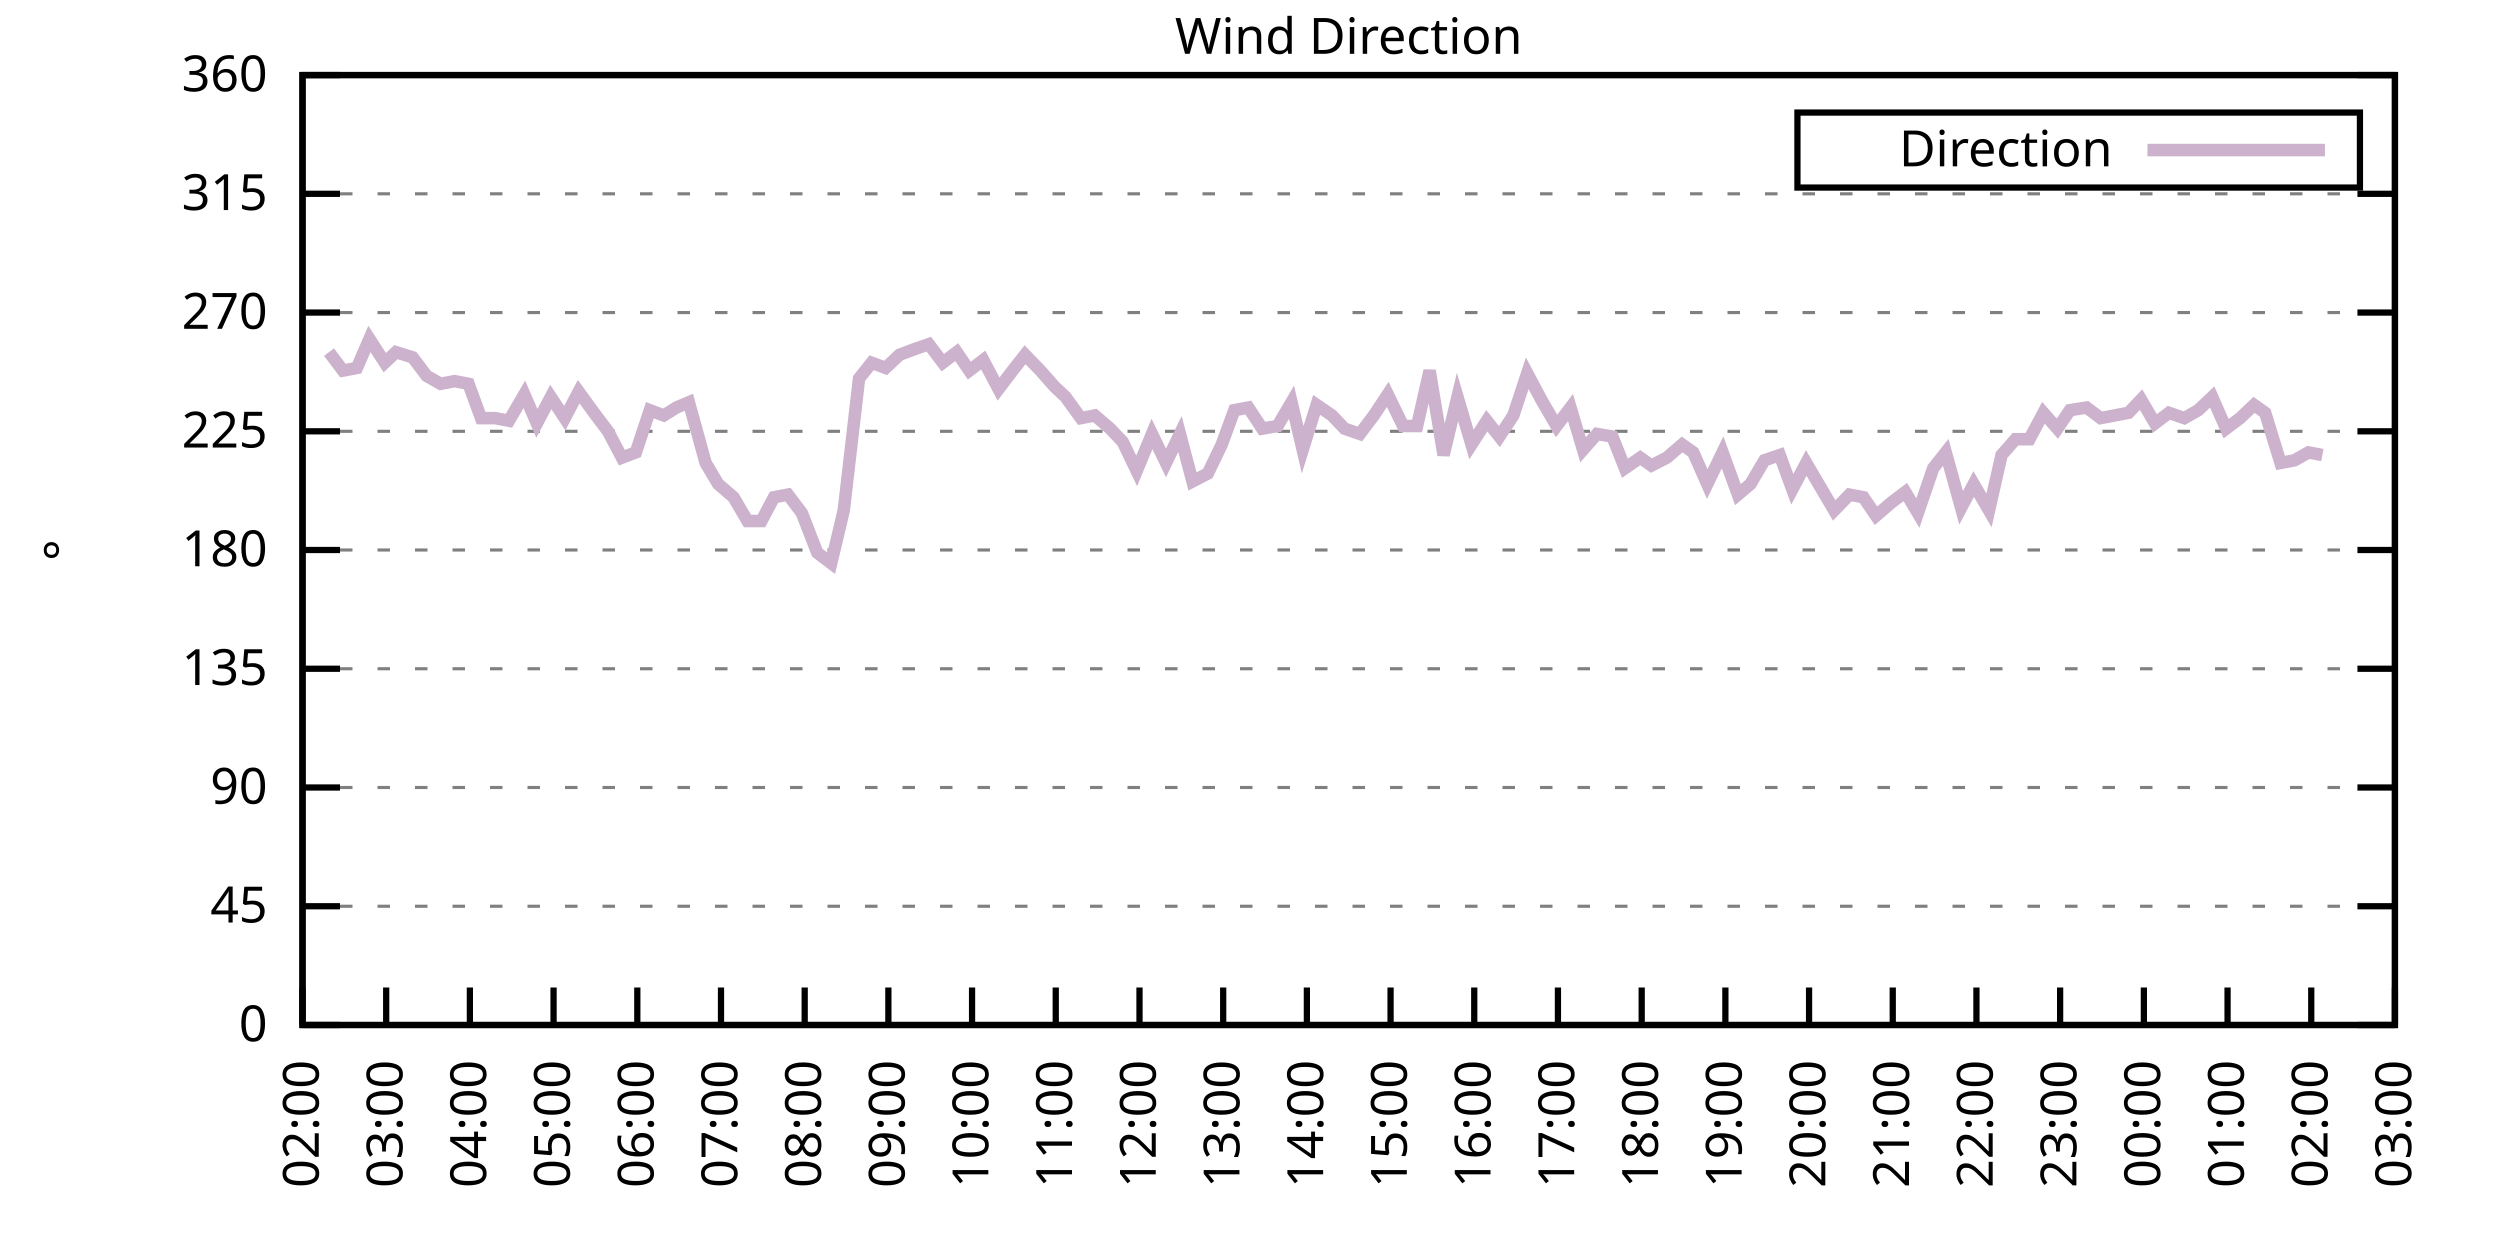
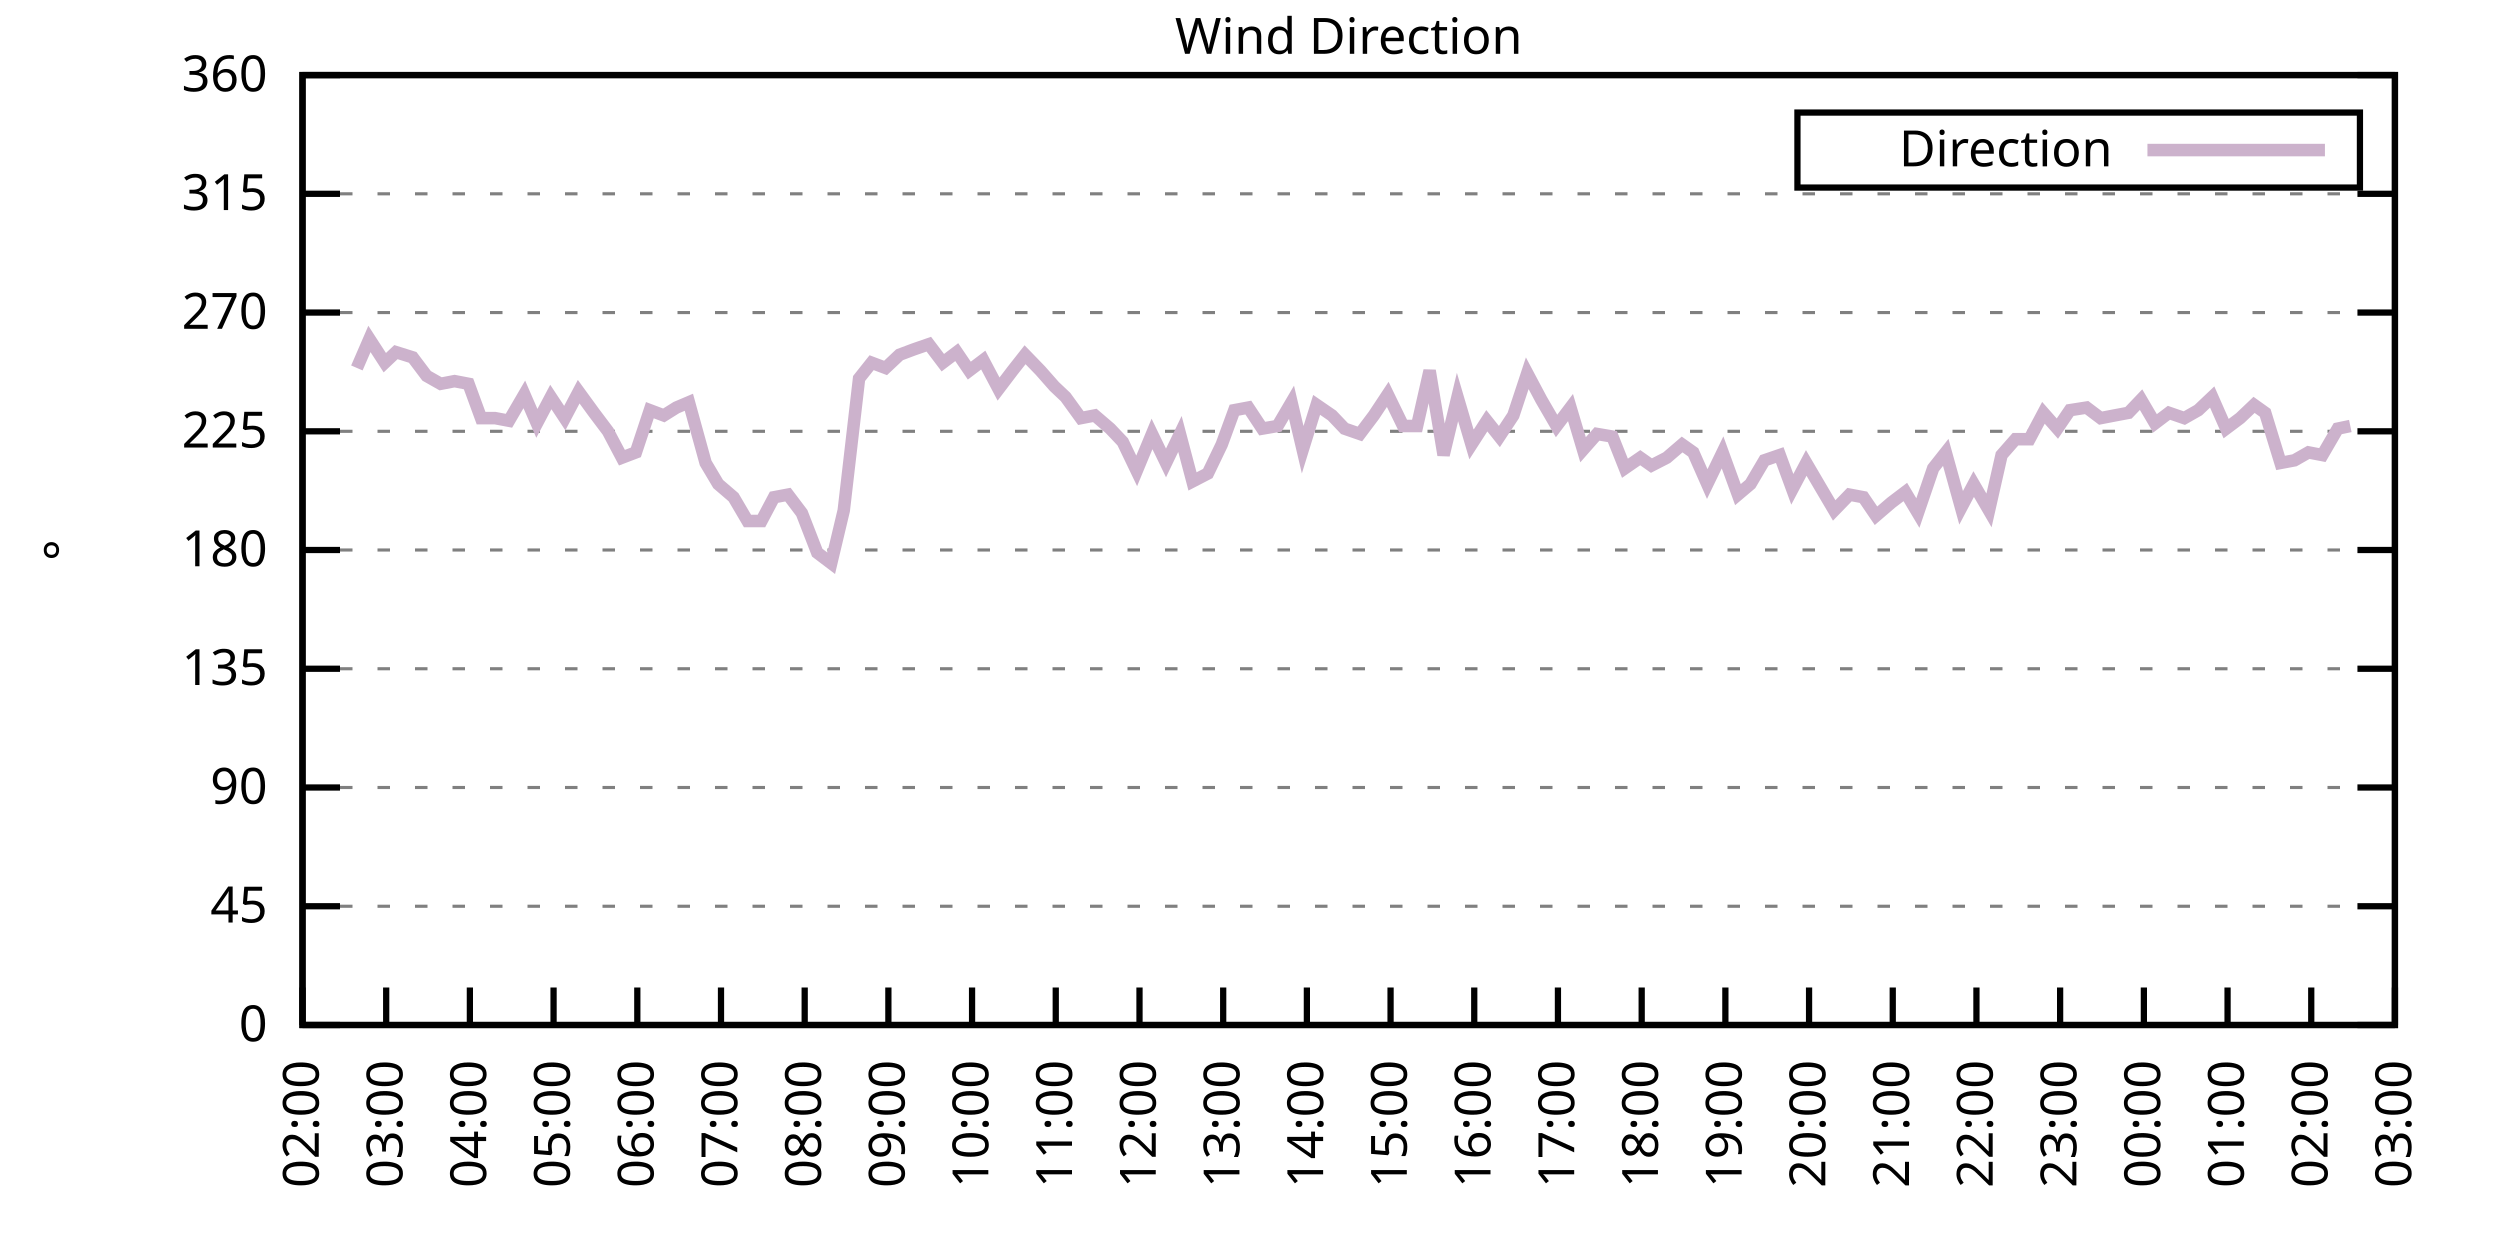
<svg xmlns="http://www.w3.org/2000/svg" xmlns:xlink="http://www.w3.org/1999/xlink" width="400" height="200" viewBox="0 0 400 200">
  <g id="gnuplot_canvas">
    <rect x="0" y="0" width="400" height="200" fill="none" />
    <defs>
      <circle id="gpDot" r="0.5" stroke-width="0.5" stroke="currentColor" />
      <path id="gpPt0" stroke-width="0.333" stroke="currentColor" d="M-1,0 h2 M0,-1 v2" />
      <path id="gpPt1" stroke-width="0.333" stroke="currentColor" d="M-1,-1 L1,1 M1,-1 L-1,1" />
      <path id="gpPt2" stroke-width="0.333" stroke="currentColor" d="M-1,0 L1,0 M0,-1 L0,1 M-1,-1 L1,1 M-1,1 L1,-1" />
      <rect id="gpPt3" stroke-width="0.333" stroke="currentColor" x="-1" y="-1" width="2" height="2" />
      <rect id="gpPt4" stroke-width="0.333" stroke="currentColor" fill="currentColor" x="-1" y="-1" width="2" height="2" />
      <circle id="gpPt5" stroke-width="0.333" stroke="currentColor" cx="0" cy="0" r="1" />
      <use xlink:href="#gpPt5" id="gpPt6" fill="currentColor" stroke="none" />
      <path id="gpPt7" stroke-width="0.333" stroke="currentColor" d="M0,-1.33 L-1.33,0.67 L1.33,0.67 z" />
      <use xlink:href="#gpPt7" id="gpPt8" fill="currentColor" stroke="none" />
      <use xlink:href="#gpPt7" id="gpPt9" stroke="currentColor" transform="rotate(180)" />
      <use xlink:href="#gpPt9" id="gpPt10" fill="currentColor" stroke="none" />
      <use xlink:href="#gpPt3" id="gpPt11" stroke="currentColor" transform="rotate(45)" />
      <use xlink:href="#gpPt11" id="gpPt12" fill="currentColor" stroke="none" />
      <path id="gpPt13" stroke-width="0.333" stroke="currentColor" d="M0,1.330 L1.265,0.411 L0.782,-1.067 L-0.782,-1.076 L-1.265,0.411 z" />
      <use xlink:href="#gpPt13" id="gpPt14" fill="currentColor" stroke="none" />
      <filter id="textbox" filterUnits="objectBoundingBox" x="0" y="0" height="1" width="1">
        <feFlood flood-color="white" flood-opacity="1" result="bgnd" />
        <feComposite in="SourceGraphic" in2="bgnd" operator="atop" />
      </filter>
      <filter id="greybox" filterUnits="objectBoundingBox" x="0" y="0" height="1" width="1">
        <feFlood flood-color="lightgrey" flood-opacity="1" result="grey" />
        <feComposite in="SourceGraphic" in2="grey" operator="atop" />
      </filter>
    </defs>
    <g fill="none" color="white" stroke="currentColor" stroke-width="1.00" stroke-linecap="butt" stroke-linejoin="miter">
</g>
    <g fill="none" color="black" stroke="currentColor" stroke-width="1.00" stroke-linecap="butt" stroke-linejoin="miter">
      <g stroke="none" shape-rendering="crispEdges">
        <polygon fill="rgb(255, 255, 255)" points="48.40,164.00 383.18,164.00 383.18,12.02 48.40,12.02 " />
      </g>
    </g>
    <g fill="none" color="black" stroke="currentColor" stroke-width="1.00" stroke-linecap="butt" stroke-linejoin="miter">
</g>
    <g fill="none" color="black" stroke="black" stroke-width="0.50" stroke-linecap="butt" stroke-linejoin="miter">
</g>
    <g fill="none" color="gray" stroke="currentColor" stroke-width="0.50" stroke-linecap="butt" stroke-linejoin="miter">
      <path stroke="gray" stroke-dasharray="2,4" class="gridline" d="M48.40,164.00 L383.19,164.00  " />
    </g>
    <g fill="none" color="gray" stroke="gray" stroke-width="1.00" stroke-linecap="butt" stroke-linejoin="miter">
</g>
    <g fill="none" color="black" stroke="currentColor" stroke-width="1.00" stroke-linecap="butt" stroke-linejoin="miter">
      <path stroke="black" d="M48.40,164.00 L54.40,164.00 M383.19,164.00 L377.19,164.00  " />
      <g transform="translate(42.80,166.60)" stroke="none" fill="black" font-family="Sans" font-size="8.00" text-anchor="end">
        <text>
          <tspan font-family="Sans"> 0</tspan>
        </text>
      </g>
    </g>
    <g fill="none" color="black" stroke="currentColor" stroke-width="1.00" stroke-linecap="butt" stroke-linejoin="miter">
</g>
    <g fill="none" color="black" stroke="black" stroke-width="0.50" stroke-linecap="butt" stroke-linejoin="miter">
</g>
    <g fill="none" color="gray" stroke="currentColor" stroke-width="0.50" stroke-linecap="butt" stroke-linejoin="miter">
      <path stroke="gray" stroke-dasharray="2,4" class="gridline" d="M48.40,145.00 L383.19,145.00  " />
    </g>
    <g fill="none" color="gray" stroke="gray" stroke-width="1.00" stroke-linecap="butt" stroke-linejoin="miter">
</g>
    <g fill="none" color="black" stroke="currentColor" stroke-width="1.00" stroke-linecap="butt" stroke-linejoin="miter">
      <path stroke="black" d="M48.40,145.00 L54.40,145.00 M383.19,145.00 L377.19,145.00  " />
      <g transform="translate(42.80,147.60)" stroke="none" fill="black" font-family="Sans" font-size="8.00" text-anchor="end">
        <text>
          <tspan font-family="Sans"> 45</tspan>
        </text>
      </g>
    </g>
    <g fill="none" color="black" stroke="currentColor" stroke-width="1.00" stroke-linecap="butt" stroke-linejoin="miter">
</g>
    <g fill="none" color="black" stroke="black" stroke-width="0.50" stroke-linecap="butt" stroke-linejoin="miter">
</g>
    <g fill="none" color="gray" stroke="currentColor" stroke-width="0.50" stroke-linecap="butt" stroke-linejoin="miter">
      <path stroke="gray" stroke-dasharray="2,4" class="gridline" d="M48.40,126.00 L383.19,126.00  " />
    </g>
    <g fill="none" color="gray" stroke="gray" stroke-width="1.00" stroke-linecap="butt" stroke-linejoin="miter">
</g>
    <g fill="none" color="black" stroke="currentColor" stroke-width="1.00" stroke-linecap="butt" stroke-linejoin="miter">
      <path stroke="black" d="M48.40,126.00 L54.40,126.00 M383.19,126.00 L377.19,126.00  " />
      <g transform="translate(42.80,128.60)" stroke="none" fill="black" font-family="Sans" font-size="8.00" text-anchor="end">
        <text>
          <tspan font-family="Sans"> 90</tspan>
        </text>
      </g>
    </g>
    <g fill="none" color="black" stroke="currentColor" stroke-width="1.00" stroke-linecap="butt" stroke-linejoin="miter">
</g>
    <g fill="none" color="black" stroke="black" stroke-width="0.50" stroke-linecap="butt" stroke-linejoin="miter">
</g>
    <g fill="none" color="gray" stroke="currentColor" stroke-width="0.50" stroke-linecap="butt" stroke-linejoin="miter">
      <path stroke="gray" stroke-dasharray="2,4" class="gridline" d="M48.40,107.00 L383.19,107.00  " />
    </g>
    <g fill="none" color="gray" stroke="gray" stroke-width="1.00" stroke-linecap="butt" stroke-linejoin="miter">
</g>
    <g fill="none" color="black" stroke="currentColor" stroke-width="1.00" stroke-linecap="butt" stroke-linejoin="miter">
      <path stroke="black" d="M48.40,107.00 L54.40,107.00 M383.19,107.00 L377.19,107.00  " />
      <g transform="translate(42.80,109.60)" stroke="none" fill="black" font-family="Sans" font-size="8.00" text-anchor="end">
        <text>
          <tspan font-family="Sans"> 135</tspan>
        </text>
      </g>
    </g>
    <g fill="none" color="black" stroke="currentColor" stroke-width="1.00" stroke-linecap="butt" stroke-linejoin="miter">
</g>
    <g fill="none" color="black" stroke="black" stroke-width="0.50" stroke-linecap="butt" stroke-linejoin="miter">
</g>
    <g fill="none" color="gray" stroke="currentColor" stroke-width="0.50" stroke-linecap="butt" stroke-linejoin="miter">
      <path stroke="gray" stroke-dasharray="2,4" class="gridline" d="M48.40,88.00 L383.19,88.00  " />
    </g>
    <g fill="none" color="gray" stroke="gray" stroke-width="1.00" stroke-linecap="butt" stroke-linejoin="miter">
</g>
    <g fill="none" color="black" stroke="currentColor" stroke-width="1.00" stroke-linecap="butt" stroke-linejoin="miter">
      <path stroke="black" d="M48.40,88.00 L54.40,88.00 M383.19,88.00 L377.19,88.00  " />
      <g transform="translate(42.80,90.60)" stroke="none" fill="black" font-family="Sans" font-size="8.00" text-anchor="end">
        <text>
          <tspan font-family="Sans"> 180</tspan>
        </text>
      </g>
    </g>
    <g fill="none" color="black" stroke="currentColor" stroke-width="1.00" stroke-linecap="butt" stroke-linejoin="miter">
</g>
    <g fill="none" color="black" stroke="black" stroke-width="0.50" stroke-linecap="butt" stroke-linejoin="miter">
</g>
    <g fill="none" color="gray" stroke="currentColor" stroke-width="0.50" stroke-linecap="butt" stroke-linejoin="miter">
      <path stroke="gray" stroke-dasharray="2,4" class="gridline" d="M48.40,69.01 L383.19,69.01  " />
    </g>
    <g fill="none" color="gray" stroke="gray" stroke-width="1.00" stroke-linecap="butt" stroke-linejoin="miter">
</g>
    <g fill="none" color="black" stroke="currentColor" stroke-width="1.00" stroke-linecap="butt" stroke-linejoin="miter">
      <path stroke="black" d="M48.40,69.01 L54.40,69.01 M383.19,69.01 L377.19,69.01  " />
      <g transform="translate(42.80,71.61)" stroke="none" fill="black" font-family="Sans" font-size="8.00" text-anchor="end">
        <text>
          <tspan font-family="Sans"> 225</tspan>
        </text>
      </g>
    </g>
    <g fill="none" color="black" stroke="currentColor" stroke-width="1.00" stroke-linecap="butt" stroke-linejoin="miter">
</g>
    <g fill="none" color="black" stroke="black" stroke-width="0.50" stroke-linecap="butt" stroke-linejoin="miter">
</g>
    <g fill="none" color="gray" stroke="currentColor" stroke-width="0.50" stroke-linecap="butt" stroke-linejoin="miter">
      <path stroke="gray" stroke-dasharray="2,4" class="gridline" d="M48.40,50.01 L383.19,50.01  " />
    </g>
    <g fill="none" color="gray" stroke="gray" stroke-width="1.00" stroke-linecap="butt" stroke-linejoin="miter">
</g>
    <g fill="none" color="black" stroke="currentColor" stroke-width="1.00" stroke-linecap="butt" stroke-linejoin="miter">
      <path stroke="black" d="M48.40,50.01 L54.40,50.01 M383.19,50.01 L377.19,50.01  " />
      <g transform="translate(42.80,52.61)" stroke="none" fill="black" font-family="Sans" font-size="8.00" text-anchor="end">
        <text>
          <tspan font-family="Sans"> 270</tspan>
        </text>
      </g>
    </g>
    <g fill="none" color="black" stroke="currentColor" stroke-width="1.00" stroke-linecap="butt" stroke-linejoin="miter">
</g>
    <g fill="none" color="black" stroke="black" stroke-width="0.50" stroke-linecap="butt" stroke-linejoin="miter">
</g>
    <g fill="none" color="gray" stroke="currentColor" stroke-width="0.50" stroke-linecap="butt" stroke-linejoin="miter">
      <path stroke="gray" stroke-dasharray="2,4" class="gridline" d="M48.40,31.01 L383.19,31.01  " />
    </g>
    <g fill="none" color="gray" stroke="gray" stroke-width="1.00" stroke-linecap="butt" stroke-linejoin="miter">
</g>
    <g fill="none" color="black" stroke="currentColor" stroke-width="1.00" stroke-linecap="butt" stroke-linejoin="miter">
      <path stroke="black" d="M48.40,31.01 L54.40,31.01 M383.19,31.01 L377.19,31.01  " />
      <g transform="translate(42.80,33.61)" stroke="none" fill="black" font-family="Sans" font-size="8.00" text-anchor="end">
        <text>
          <tspan font-family="Sans"> 315</tspan>
        </text>
      </g>
    </g>
    <g fill="none" color="black" stroke="currentColor" stroke-width="1.00" stroke-linecap="butt" stroke-linejoin="miter">
</g>
    <g fill="none" color="black" stroke="black" stroke-width="0.50" stroke-linecap="butt" stroke-linejoin="miter">
</g>
    <g fill="none" color="gray" stroke="currentColor" stroke-width="0.50" stroke-linecap="butt" stroke-linejoin="miter">
      <path stroke="gray" stroke-dasharray="2,4" class="gridline" d="M48.40,12.01 L383.19,12.01  " />
    </g>
    <g fill="none" color="gray" stroke="gray" stroke-width="1.00" stroke-linecap="butt" stroke-linejoin="miter">
</g>
    <g fill="none" color="black" stroke="currentColor" stroke-width="1.00" stroke-linecap="butt" stroke-linejoin="miter">
      <path stroke="black" d="M48.40,12.01 L54.40,12.01 M383.19,12.01 L377.19,12.01  " />
      <g transform="translate(42.80,14.61)" stroke="none" fill="black" font-family="Sans" font-size="8.00" text-anchor="end">
        <text>
          <tspan font-family="Sans"> 360</tspan>
        </text>
      </g>
    </g>
    <g fill="none" color="black" stroke="currentColor" stroke-width="1.00" stroke-linecap="butt" stroke-linejoin="miter">
      <path stroke="black" d="M48.40,164.00 L48.40,158.00  " />
      <g transform="translate(51.00,169.60) rotate(270.00)" stroke="none" fill="black" font-family="Sans" font-size="8.00" text-anchor="end">
        <text>
          <tspan font-family="Sans">02:00</tspan>
        </text>
      </g>
    </g>
    <g fill="none" color="black" stroke="currentColor" stroke-width="1.00" stroke-linecap="butt" stroke-linejoin="miter">
      <path stroke="black" d="M61.79,164.00 L61.79,158.00  " />
      <g transform="translate(64.39,169.60) rotate(270.00)" stroke="none" fill="black" font-family="Sans" font-size="8.00" text-anchor="end">
        <text>
          <tspan font-family="Sans">03:00</tspan>
        </text>
      </g>
    </g>
    <g fill="none" color="black" stroke="currentColor" stroke-width="1.00" stroke-linecap="butt" stroke-linejoin="miter">
      <path stroke="black" d="M75.18,164.00 L75.18,158.00  " />
      <g transform="translate(77.78,169.60) rotate(270.00)" stroke="none" fill="black" font-family="Sans" font-size="8.00" text-anchor="end">
        <text>
          <tspan font-family="Sans">04:00</tspan>
        </text>
      </g>
    </g>
    <g fill="none" color="black" stroke="currentColor" stroke-width="1.00" stroke-linecap="butt" stroke-linejoin="miter">
      <path stroke="black" d="M88.57,164.00 L88.57,158.00  " />
      <g transform="translate(91.17,169.60) rotate(270.00)" stroke="none" fill="black" font-family="Sans" font-size="8.00" text-anchor="end">
        <text>
          <tspan font-family="Sans">05:00</tspan>
        </text>
      </g>
    </g>
    <g fill="none" color="black" stroke="currentColor" stroke-width="1.00" stroke-linecap="butt" stroke-linejoin="miter">
      <path stroke="black" d="M101.97,164.00 L101.97,158.00  " />
      <g transform="translate(104.57,169.60) rotate(270.00)" stroke="none" fill="black" font-family="Sans" font-size="8.00" text-anchor="end">
        <text>
          <tspan font-family="Sans">06:00</tspan>
        </text>
      </g>
    </g>
    <g fill="none" color="black" stroke="currentColor" stroke-width="1.00" stroke-linecap="butt" stroke-linejoin="miter">
      <path stroke="black" d="M115.36,164.00 L115.36,158.00  " />
      <g transform="translate(117.96,169.60) rotate(270.00)" stroke="none" fill="black" font-family="Sans" font-size="8.00" text-anchor="end">
        <text>
          <tspan font-family="Sans">07:00</tspan>
        </text>
      </g>
    </g>
    <g fill="none" color="black" stroke="currentColor" stroke-width="1.00" stroke-linecap="butt" stroke-linejoin="miter">
      <path stroke="black" d="M128.75,164.00 L128.75,158.00  " />
      <g transform="translate(131.35,169.60) rotate(270.00)" stroke="none" fill="black" font-family="Sans" font-size="8.00" text-anchor="end">
        <text>
          <tspan font-family="Sans">08:00</tspan>
        </text>
      </g>
    </g>
    <g fill="none" color="black" stroke="currentColor" stroke-width="1.00" stroke-linecap="butt" stroke-linejoin="miter">
      <path stroke="black" d="M142.14,164.00 L142.14,158.00  " />
      <g transform="translate(144.74,169.60) rotate(270.00)" stroke="none" fill="black" font-family="Sans" font-size="8.00" text-anchor="end">
        <text>
          <tspan font-family="Sans">09:00</tspan>
        </text>
      </g>
    </g>
    <g fill="none" color="black" stroke="currentColor" stroke-width="1.00" stroke-linecap="butt" stroke-linejoin="miter">
      <path stroke="black" d="M155.53,164.00 L155.53,158.00  " />
      <g transform="translate(158.13,169.60) rotate(270.00)" stroke="none" fill="black" font-family="Sans" font-size="8.00" text-anchor="end">
        <text>
          <tspan font-family="Sans">10:00</tspan>
        </text>
      </g>
    </g>
    <g fill="none" color="black" stroke="currentColor" stroke-width="1.00" stroke-linecap="butt" stroke-linejoin="miter">
      <path stroke="black" d="M168.92,164.00 L168.92,158.00  " />
      <g transform="translate(171.52,169.60) rotate(270.00)" stroke="none" fill="black" font-family="Sans" font-size="8.00" text-anchor="end">
        <text>
          <tspan font-family="Sans">11:00</tspan>
        </text>
      </g>
    </g>
    <g fill="none" color="black" stroke="currentColor" stroke-width="1.00" stroke-linecap="butt" stroke-linejoin="miter">
      <path stroke="black" d="M182.32,164.00 L182.32,158.00  " />
      <g transform="translate(184.92,169.60) rotate(270.00)" stroke="none" fill="black" font-family="Sans" font-size="8.00" text-anchor="end">
        <text>
          <tspan font-family="Sans">12:00</tspan>
        </text>
      </g>
    </g>
    <g fill="none" color="black" stroke="currentColor" stroke-width="1.00" stroke-linecap="butt" stroke-linejoin="miter">
      <path stroke="black" d="M195.71,164.00 L195.71,158.00  " />
      <g transform="translate(198.31,169.60) rotate(270.00)" stroke="none" fill="black" font-family="Sans" font-size="8.00" text-anchor="end">
        <text>
          <tspan font-family="Sans">13:00</tspan>
        </text>
      </g>
    </g>
    <g fill="none" color="black" stroke="currentColor" stroke-width="1.00" stroke-linecap="butt" stroke-linejoin="miter">
      <path stroke="black" d="M209.10,164.00 L209.10,158.00  " />
      <g transform="translate(211.70,169.60) rotate(270.00)" stroke="none" fill="black" font-family="Sans" font-size="8.00" text-anchor="end">
        <text>
          <tspan font-family="Sans">14:00</tspan>
        </text>
      </g>
    </g>
    <g fill="none" color="black" stroke="currentColor" stroke-width="1.00" stroke-linecap="butt" stroke-linejoin="miter">
      <path stroke="black" d="M222.49,164.00 L222.49,158.00  " />
      <g transform="translate(225.09,169.60) rotate(270.00)" stroke="none" fill="black" font-family="Sans" font-size="8.00" text-anchor="end">
        <text>
          <tspan font-family="Sans">15:00</tspan>
        </text>
      </g>
    </g>
    <g fill="none" color="black" stroke="currentColor" stroke-width="1.00" stroke-linecap="butt" stroke-linejoin="miter">
      <path stroke="black" d="M235.88,164.00 L235.88,158.00  " />
      <g transform="translate(238.48,169.60) rotate(270.00)" stroke="none" fill="black" font-family="Sans" font-size="8.00" text-anchor="end">
        <text>
          <tspan font-family="Sans">16:00</tspan>
        </text>
      </g>
    </g>
    <g fill="none" color="black" stroke="currentColor" stroke-width="1.00" stroke-linecap="butt" stroke-linejoin="miter">
      <path stroke="black" d="M249.27,164.00 L249.27,158.00  " />
      <g transform="translate(251.87,169.60) rotate(270.00)" stroke="none" fill="black" font-family="Sans" font-size="8.00" text-anchor="end">
        <text>
          <tspan font-family="Sans">17:00</tspan>
        </text>
      </g>
    </g>
    <g fill="none" color="black" stroke="currentColor" stroke-width="1.00" stroke-linecap="butt" stroke-linejoin="miter">
      <path stroke="black" d="M262.67,164.00 L262.67,158.00  " />
      <g transform="translate(265.27,169.60) rotate(270.00)" stroke="none" fill="black" font-family="Sans" font-size="8.00" text-anchor="end">
        <text>
          <tspan font-family="Sans">18:00</tspan>
        </text>
      </g>
    </g>
    <g fill="none" color="black" stroke="currentColor" stroke-width="1.00" stroke-linecap="butt" stroke-linejoin="miter">
      <path stroke="black" d="M276.06,164.00 L276.06,158.00  " />
      <g transform="translate(278.66,169.60) rotate(270.00)" stroke="none" fill="black" font-family="Sans" font-size="8.00" text-anchor="end">
        <text>
          <tspan font-family="Sans">19:00</tspan>
        </text>
      </g>
    </g>
    <g fill="none" color="black" stroke="currentColor" stroke-width="1.00" stroke-linecap="butt" stroke-linejoin="miter">
      <path stroke="black" d="M289.45,164.00 L289.45,158.00  " />
      <g transform="translate(292.05,169.60) rotate(270.00)" stroke="none" fill="black" font-family="Sans" font-size="8.00" text-anchor="end">
        <text>
          <tspan font-family="Sans">20:00</tspan>
        </text>
      </g>
    </g>
    <g fill="none" color="black" stroke="currentColor" stroke-width="1.00" stroke-linecap="butt" stroke-linejoin="miter">
      <path stroke="black" d="M302.84,164.00 L302.84,158.00  " />
      <g transform="translate(305.44,169.60) rotate(270.00)" stroke="none" fill="black" font-family="Sans" font-size="8.00" text-anchor="end">
        <text>
          <tspan font-family="Sans">21:00</tspan>
        </text>
      </g>
    </g>
    <g fill="none" color="black" stroke="currentColor" stroke-width="1.00" stroke-linecap="butt" stroke-linejoin="miter">
      <path stroke="black" d="M316.23,164.00 L316.23,158.00  " />
      <g transform="translate(318.83,169.60) rotate(270.00)" stroke="none" fill="black" font-family="Sans" font-size="8.00" text-anchor="end">
        <text>
          <tspan font-family="Sans">22:00</tspan>
        </text>
      </g>
    </g>
    <g fill="none" color="black" stroke="currentColor" stroke-width="1.00" stroke-linecap="butt" stroke-linejoin="miter">
      <path stroke="black" d="M329.62,164.00 L329.62,158.00  " />
      <g transform="translate(332.22,169.60) rotate(270.00)" stroke="none" fill="black" font-family="Sans" font-size="8.00" text-anchor="end">
        <text>
          <tspan font-family="Sans">23:00</tspan>
        </text>
      </g>
    </g>
    <g fill="none" color="black" stroke="currentColor" stroke-width="1.00" stroke-linecap="butt" stroke-linejoin="miter">
      <path stroke="black" d="M343.02,164.00 L343.02,158.00  " />
      <g transform="translate(345.62,169.60) rotate(270.00)" stroke="none" fill="black" font-family="Sans" font-size="8.00" text-anchor="end">
        <text>
          <tspan font-family="Sans">00:00</tspan>
        </text>
      </g>
    </g>
    <g fill="none" color="black" stroke="currentColor" stroke-width="1.00" stroke-linecap="butt" stroke-linejoin="miter">
      <path stroke="black" d="M356.41,164.00 L356.41,158.00  " />
      <g transform="translate(359.01,169.60) rotate(270.00)" stroke="none" fill="black" font-family="Sans" font-size="8.00" text-anchor="end">
        <text>
          <tspan font-family="Sans">01:00</tspan>
        </text>
      </g>
    </g>
    <g fill="none" color="black" stroke="currentColor" stroke-width="1.00" stroke-linecap="butt" stroke-linejoin="miter">
      <path stroke="black" d="M369.80,164.00 L369.80,158.00  " />
      <g transform="translate(372.40,169.60) rotate(270.00)" stroke="none" fill="black" font-family="Sans" font-size="8.00" text-anchor="end">
        <text>
          <tspan font-family="Sans">02:00</tspan>
        </text>
      </g>
    </g>
    <g fill="none" color="black" stroke="currentColor" stroke-width="1.00" stroke-linecap="butt" stroke-linejoin="miter">
      <path stroke="black" d="M383.19,164.00 L383.19,158.00  " />
      <g transform="translate(385.79,169.60) rotate(270.00)" stroke="none" fill="black" font-family="Sans" font-size="8.00" text-anchor="end">
        <text>
          <tspan font-family="Sans">03:00</tspan>
        </text>
      </g>
    </g>
    <g fill="none" color="black" stroke="currentColor" stroke-width="1.00" stroke-linecap="butt" stroke-linejoin="miter">
</g>
    <g fill="none" color="black" stroke="currentColor" stroke-width="1.00" stroke-linecap="butt" stroke-linejoin="miter">
      <path stroke="black" d="M48.40,12.01 L48.40,164.00 L383.19,164.00 L383.19,12.01 L48.40,12.01 Z  " />
    </g>
    <g fill="none" color="black" stroke="currentColor" stroke-width="1.00" stroke-linecap="butt" stroke-linejoin="miter">
</g>
    <g fill="none" color="black" stroke="currentColor" stroke-width="1.00" stroke-linecap="butt" stroke-linejoin="miter">
      <path stroke="black" d="M287.59,30.01 L287.59,18.01 L377.59,18.01 L377.59,30.01 L287.59,30.01 Z  " />
    </g>
    <g id="Wind_direction_plot_1">
      <g fill="none" color="white" stroke="black" stroke-width="2.00" stroke-linecap="butt" stroke-linejoin="miter">
</g>
      <g fill="none" color="black" stroke="currentColor" stroke-width="2.00" stroke-linecap="butt" stroke-linejoin="miter">
        <g transform="translate(337.99,26.61)" stroke="none" fill="black" font-family="Sans" font-size="8.00" text-anchor="end">
          <text>
            <tspan font-family="Sans">Direction</tspan>
          </text>
        </g>
      </g>
      <g fill="none" color="black" stroke="currentColor" stroke-width="2.00" stroke-linecap="butt" stroke-linejoin="miter">
-         <path stroke="rgb(204, 178, 204)" d="M343.59,24.01 L371.99,24.01 M52.64,56.34 L54.87,59.30 L57.10,58.87 L59.11,54.23 L61.57,58.03 L63.35,56.34   L66.03,57.18 L68.26,60.14 L70.50,61.41 L72.73,60.98 L74.96,61.41 L76.97,66.90 L79.20,66.90 L81.43,67.32   L83.89,63.10 L85.90,67.74 L88.13,63.52 L90.36,66.90 L92.59,62.67 L95.05,66.05 L97.28,69.01 L99.51,73.23   L101.74,72.38 L103.98,65.63 L106.21,66.47 L108.22,65.21 L110.22,64.36 L112.90,74.07 L114.91,77.45 L117.37,79.56   L119.60,83.36 L121.83,83.36 L123.84,79.56 L126.07,79.14 L128.30,82.09 L130.76,88.43 L132.99,90.12 L135.00,81.67   L137.45,60.56 L139.46,58.03 L141.69,58.87 L143.93,56.76 L146.16,55.92 L148.61,55.07 L150.85,58.03 L153.08,56.34   L155.09,59.30 L157.32,57.61 L159.77,62.25 L162.01,59.30 L164.01,56.76 L166.47,59.30 L168.70,61.83 L170.49,63.52   L172.94,66.90 L175.17,66.47 L177.63,68.58 L179.64,70.70 L181.87,75.34 L184.32,69.43 L186.56,74.07 L188.79,69.43   L190.80,77.03 L193.25,75.76 L195.48,71.12 L197.49,65.63 L199.73,65.21 L201.96,68.58 L204.41,68.16 L206.64,64.36   L208.43,71.96 L210.66,64.78 L213.12,66.47 L215.13,68.58 L217.58,69.43 L219.81,66.47 L222.04,63.10 L224.50,68.16   L226.73,68.16 L228.74,59.30 L230.97,72.81 L233.20,63.52 L235.44,71.12 L237.89,67.32 L239.90,69.85 L242.13,66.47   L244.36,59.72 L246.60,63.94 L249.05,68.16 L251.28,65.21 L253.29,71.96 L255.52,69.43 L257.98,69.85 L259.99,74.92   L262.44,73.23 L264.23,74.49 L266.68,73.23 L269.14,71.12 L270.92,72.38 L273.16,77.45 L275.61,72.38 L278.07,79.14   L280.07,77.45 L282.31,73.65 L284.76,72.81 L286.77,78.29 L289.00,74.07 L291.23,77.87 L293.47,81.67 L295.92,79.14   L298.15,79.56 L300.16,82.52 L302.62,80.41 L304.85,78.72 L306.86,82.09 L309.31,74.92 L311.32,72.38 L313.78,81.25   L315.79,77.45 L318.24,81.67 L320.25,72.81 L322.48,70.27 L324.71,70.27 L326.95,66.05 L329.18,68.58 L331.19,65.63   L333.86,65.21 L336.10,66.90 L338.33,66.47 L340.56,66.05 L342.57,63.94 L344.80,67.74 L347.03,66.05 L349.49,66.90   L351.72,65.63 L353.95,63.52 L356.18,68.58 L358.42,66.90 L360.65,64.78 L362.43,66.05 L364.89,74.07 L367.12,73.65   L369.35,72.38 L371.58,72.81  " />
+         <path stroke="rgb(204, 178, 204)" d="M343.59,24.01 L371.99,24.01 M57.10,58.87 L59.11,54.23 L61.57,58.03 L63.35,56.34 L66.03,57.18 L68.26,60.14   L70.50,61.41 L72.73,60.98 L74.96,61.41 L76.97,66.90 L79.20,66.90 L81.43,67.32 L83.89,63.10 L85.90,67.74   L88.13,63.52 L90.36,66.90 L92.59,62.67 L95.05,66.05 L97.28,69.01 L99.51,73.23 L101.74,72.38 L103.98,65.63   L106.21,66.47 L108.22,65.21 L110.22,64.36 L112.90,74.07 L114.91,77.45 L117.37,79.56 L119.60,83.36 L121.83,83.36   L123.84,79.56 L126.07,79.14 L128.30,82.09 L130.76,88.43 L132.99,90.12 L135.00,81.67 L137.45,60.56 L139.46,58.03   L141.69,58.87 L143.93,56.76 L146.16,55.92 L148.61,55.07 L150.85,58.03 L153.08,56.34 L155.09,59.30 L157.32,57.61   L159.77,62.25 L162.01,59.30 L164.01,56.76 L166.47,59.30 L168.70,61.83 L170.49,63.52 L172.94,66.90 L175.17,66.47   L177.63,68.58 L179.64,70.70 L181.87,75.34 L184.32,69.43 L186.56,74.07 L188.79,69.43 L190.80,77.03 L193.25,75.76   L195.48,71.12 L197.49,65.63 L199.73,65.21 L201.96,68.58 L204.41,68.16 L206.64,64.36 L208.43,71.96 L210.66,64.78   L213.12,66.47 L215.13,68.58 L217.58,69.43 L219.81,66.47 L222.04,63.10 L224.50,68.16 L226.73,68.16 L228.74,59.30   L230.97,72.81 L233.20,63.52 L235.44,71.12 L237.89,67.32 L239.90,69.85 L242.13,66.47 L244.36,59.72 L246.60,63.94   L249.05,68.16 L251.28,65.21 L253.29,71.96 L255.52,69.43 L257.98,69.85 L259.99,74.92 L262.44,73.23 L264.23,74.49   L266.68,73.23 L269.14,71.12 L270.92,72.38 L273.16,77.45 L275.61,72.38 L278.07,79.14 L280.07,77.45 L282.31,73.65   L284.76,72.81 L286.77,78.29 L289.00,74.07 L291.23,77.87 L293.47,81.67 L295.92,79.14 L298.15,79.56 L300.16,82.52   L302.62,80.41 L304.85,78.72 L306.86,82.09 L309.31,74.92 L311.32,72.38 L313.78,81.25 L315.79,77.45 L318.24,81.67   L320.25,72.81 L322.48,70.27 L324.71,70.27 L326.95,66.05 L329.18,68.58 L331.19,65.63 L333.86,65.21 L336.10,66.90   L338.33,66.47 L340.56,66.05 L342.57,63.94 L344.80,67.74 L347.03,66.05 L349.49,66.90 L351.72,65.63 L353.95,63.52   L356.18,68.58 L358.42,66.90 L360.65,64.78 L362.43,66.05 L364.89,74.07 L367.12,73.65 L369.35,72.38 L371.58,72.81   L374.04,68.58 L376.05,68.16  " />
      </g>
    </g>
    <g fill="none" color="black" stroke="currentColor" stroke-width="2.00" stroke-linecap="butt" stroke-linejoin="miter">
</g>
    <g fill="none" color="black" stroke="black" stroke-width="1.00" stroke-linecap="butt" stroke-linejoin="miter">
</g>
    <g fill="none" color="black" stroke="currentColor" stroke-width="1.00" stroke-linecap="butt" stroke-linejoin="miter">
      <path stroke="black" d="M48.40,12.01 L48.40,164.00 L383.19,164.00 L383.19,12.01 L48.40,12.01 Z  " />
      <g transform="translate(12.80,88.01) rotate(270.00)" stroke="none" fill="black" font-family="Sans" font-size="8.00" text-anchor="middle">
        <text>
          <tspan font-family="Sans">°</tspan>
        </text>
      </g>
    </g>
    <g fill="none" color="black" stroke="currentColor" stroke-width="1.00" stroke-linecap="butt" stroke-linejoin="miter">
</g>
    <g fill="none" color="black" stroke="currentColor" stroke-width="1.00" stroke-linecap="butt" stroke-linejoin="miter">
      <g transform="translate(215.79,8.61)" stroke="none" fill="black" font-family="Sans" font-size="8.00" text-anchor="middle">
        <text>
          <tspan font-family="Sans">Wind Direction</tspan>
        </text>
      </g>
    </g>
    <g fill="none" color="black" stroke="currentColor" stroke-width="1.00" stroke-linecap="butt" stroke-linejoin="miter">
</g>
  </g>
</svg>
